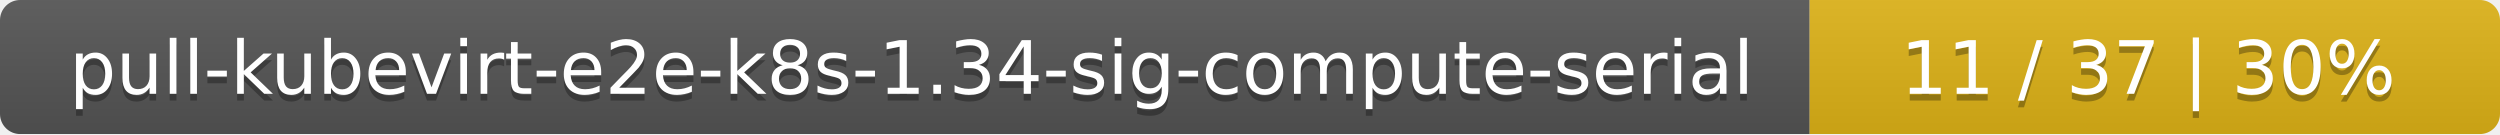
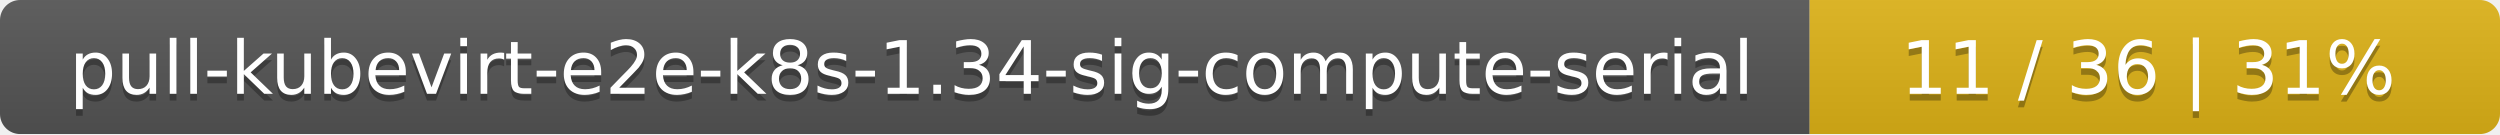
<svg xmlns="http://www.w3.org/2000/svg" width="373" height="20">
  <linearGradient id="smooth" x2="0" y2="100%">
    <stop offset="0" stop-color="#bbb" stop-opacity=".1" />
    <stop offset="1" stop-opacity=".1" />
  </linearGradient>
  <mask id="round">
    <rect width="373" height="20" rx="3" fill="#fff" />
  </mask>
  <g mask="url(#round)">
    <rect width="270" height="20" fill="#555" />
    <rect x="270" width="103" height="20" fill="#dfb317" />
    <rect width="373" height="20" fill="url(#smooth)" />
  </g>
  <g fill="#fff" text-anchor="middle" font-family="DejaVu Sans,Verdana,Geneva,sans-serif" font-size="11">
    <text x="136" y="15" fill="#010101" fill-opacity=".3">pull-kubevirt-e2e-k8s-1.34-sig-compute-serial</text>
    <text x="136" y="14">pull-kubevirt-e2e-k8s-1.34-sig-compute-serial</text>
-     <text x="320.5" y="15" fill="#010101" fill-opacity=".3">11 / 37    |    30%</text>
-     <text x="320.5" y="14">11 / 37    |    30%</text>
+     <text x="320.5" y="15" fill="#010101" fill-opacity=".3">11 / 36    |    31%</text>
+     <text x="320.5" y="14">11 / 36    |    31%</text>
  </g>
</svg>
